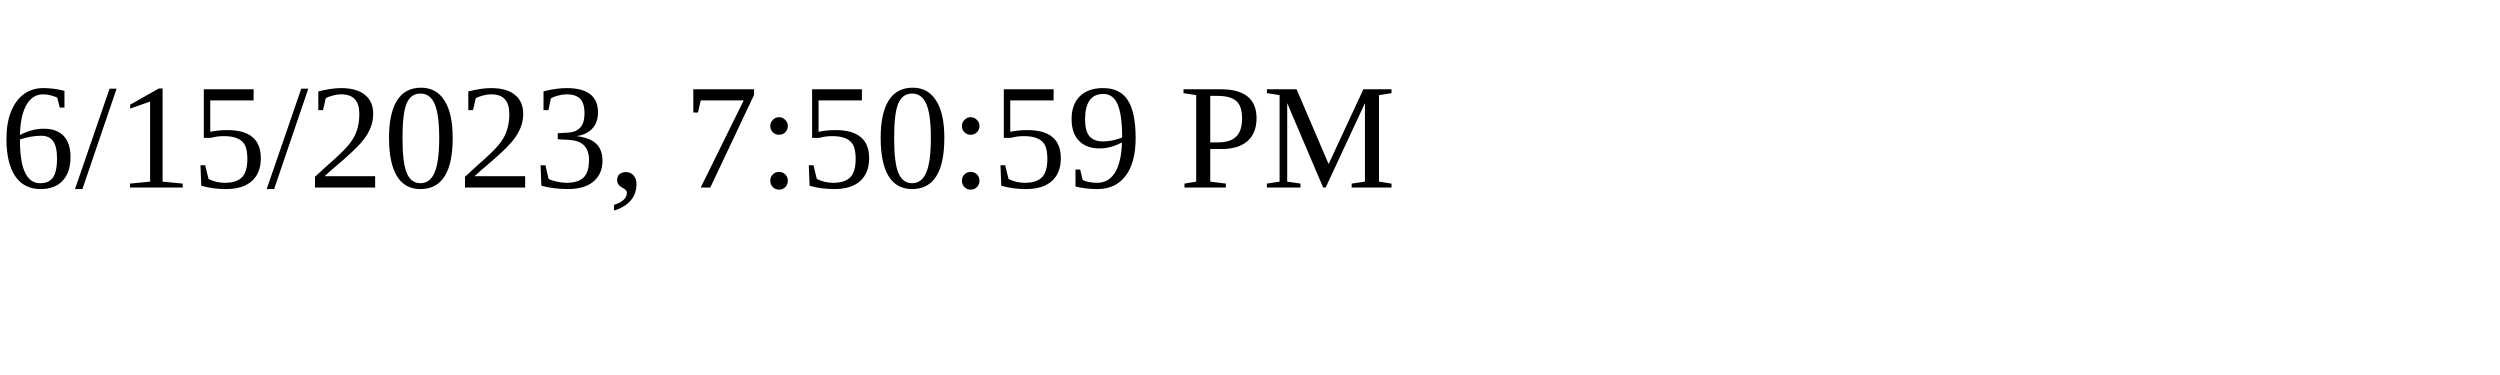
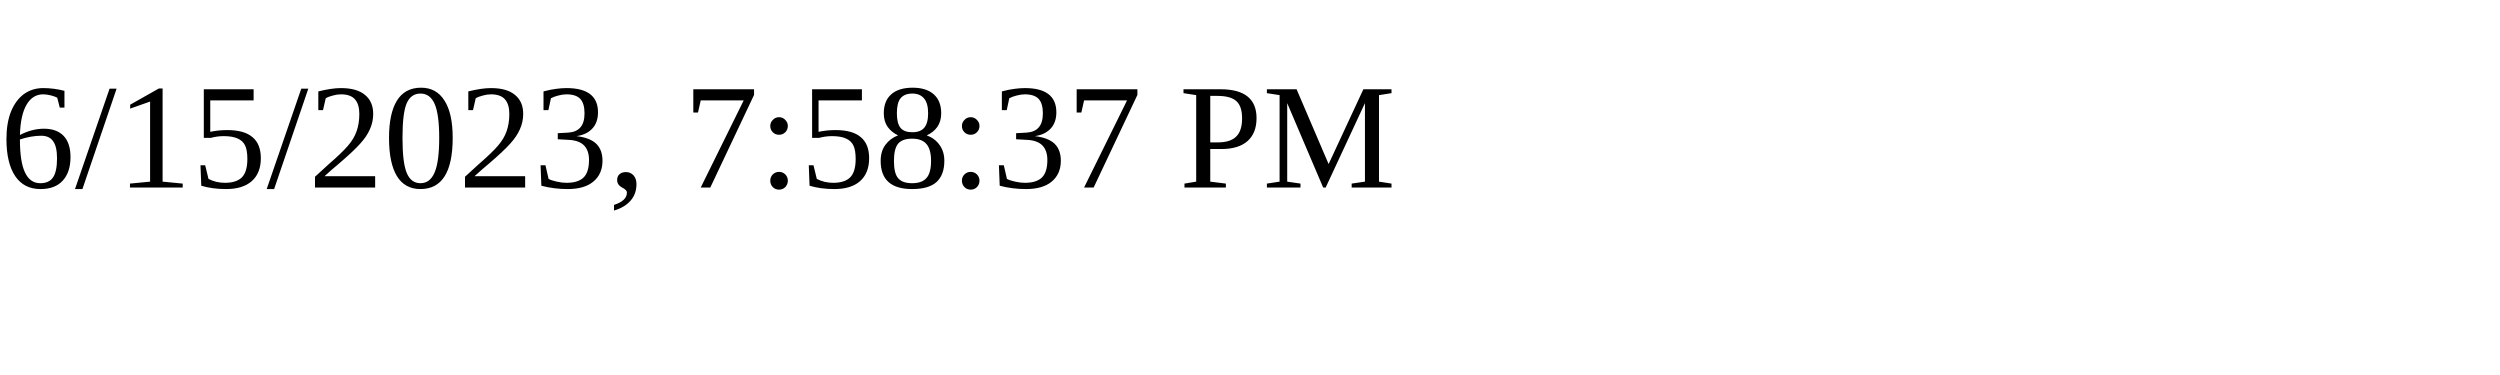
<svg xmlns="http://www.w3.org/2000/svg" height="30" width="200">
-   <text x="0" y="15">6/15/2023, 7:50:59 PM</text>
+   <text x="0" y="15">6/15/2023, 7:58:37 PM</text>
</svg>
